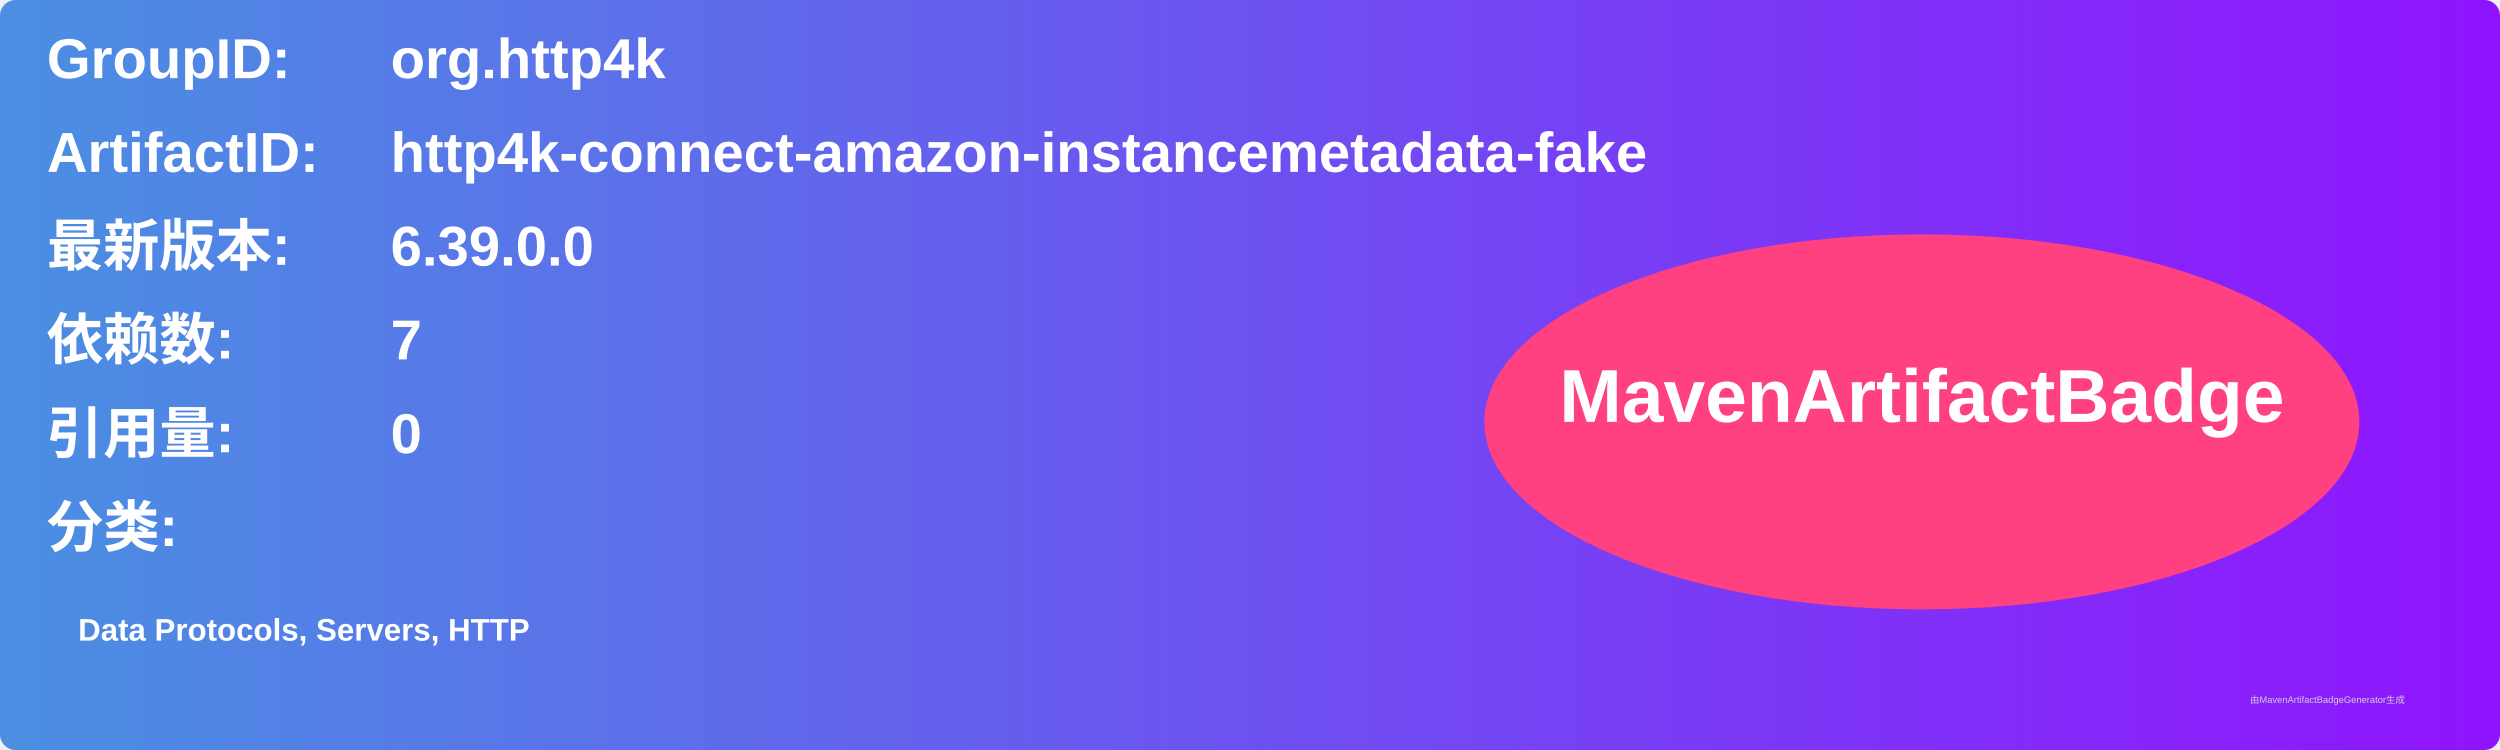
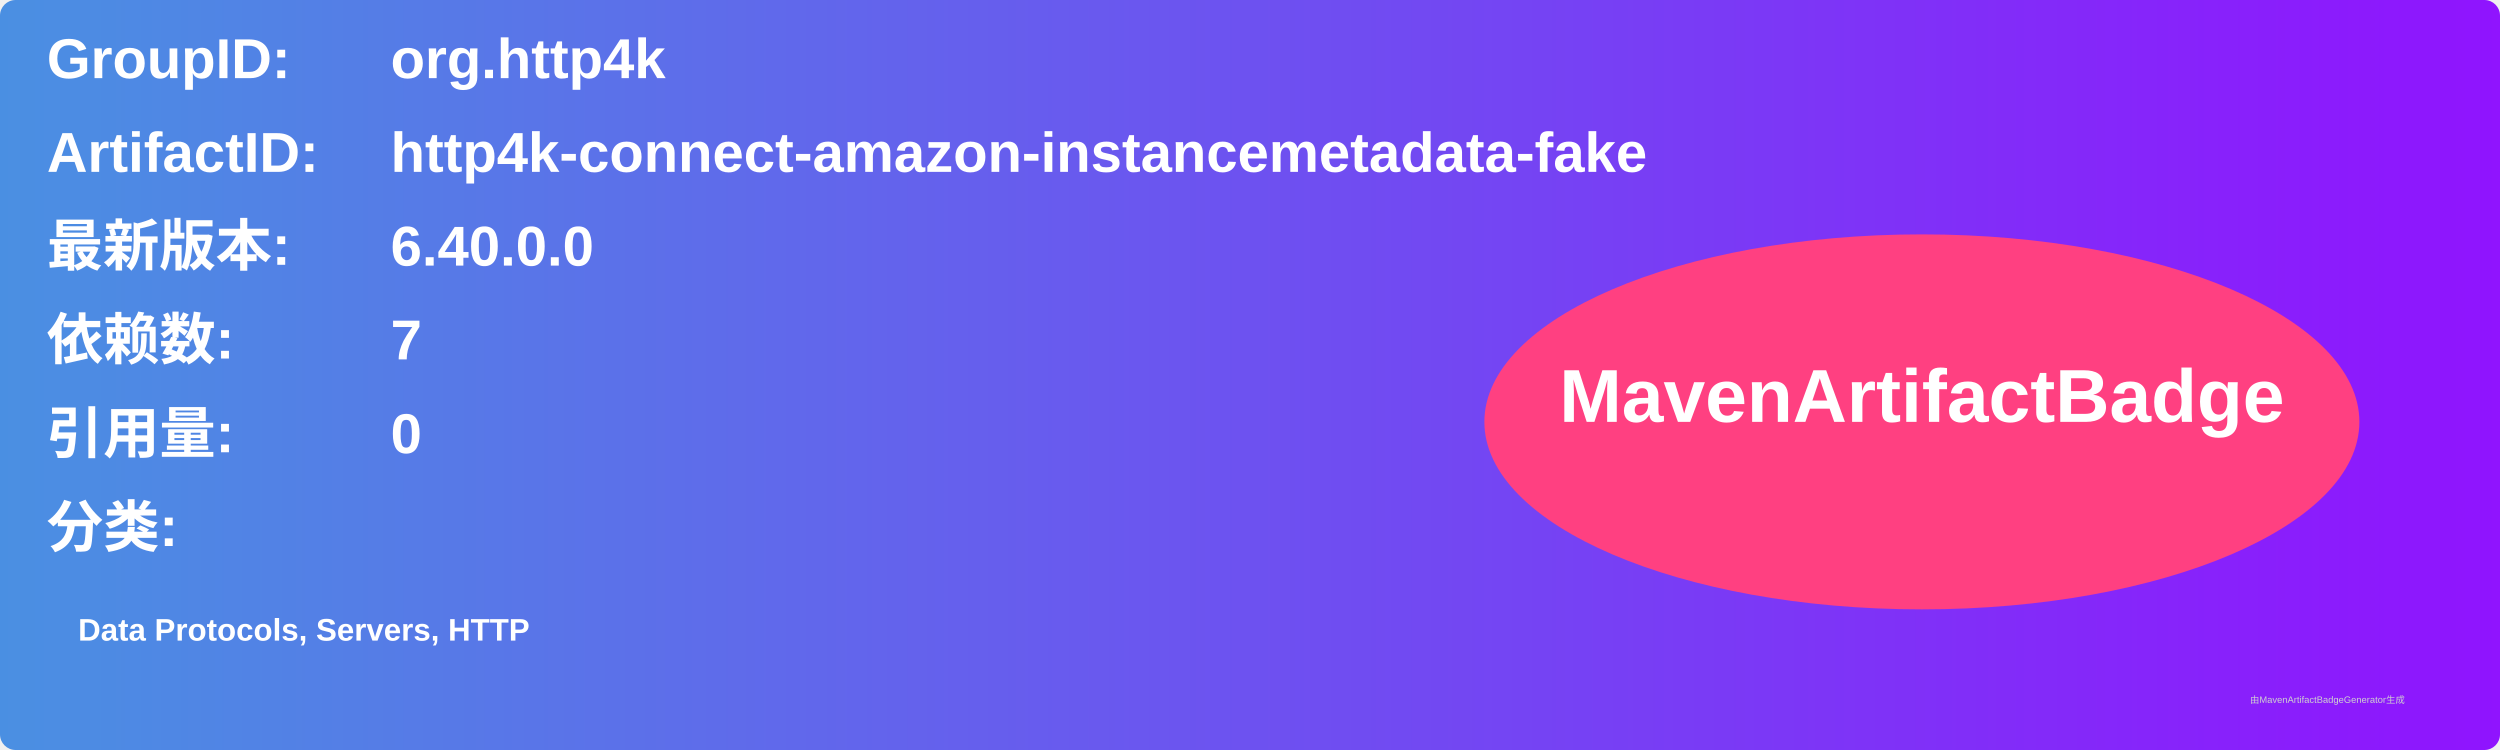
<svg xmlns="http://www.w3.org/2000/svg" width="800" height="240" viewBox="0 0 800 240">
  <linearGradient id="grad" x1="0%" y1="0%" x2="100%" y2="0%">
    <stop offset="0%" stop-color="#4a90e2" />
    <stop offset="100%" stop-color="#9013fe" />
  </linearGradient>
  <rect width="100%" height="100%" rx="5" ry="5" fill="url(#grad)" />
  <g transform="translate(15, 15)">
    <text x="0" y="10" font-family="Arial" font-size="18" fill="white" font-weight="bold" width="260">GroupID:</text>
    <text x="110" y="10" font-family="Arial" font-size="18" fill="white" font-weight="bold" width="460">org.http4k</text>
    <text x="0" y="40" font-family="Arial" font-size="18" fill="white" font-weight="bold" width="260">ArtifactID:</text>
    <text x="110" y="40" font-family="Arial" font-size="18" fill="white" font-weight="bold" width="460">http4k-connect-amazon-instancemetadata-fake</text>
    <text x="0" y="70" font-family="Arial" font-size="18" fill="white" font-weight="bold">最新版本:</text>
    <text x="110" y="70" font-family="Arial" font-size="18" fill="white" font-weight="bold">
-       <tspan font-weight="bold">6.39.0.0</tspan>
+       <tspan font-weight="bold">6.40.0.0</tspan>
    </text>
    <text x="0" y="100" font-family="Arial" font-size="18" fill="white" font-weight="bold">依赖数: </text>
    <text x="110" y="100" font-family="Arial" font-size="18" fill="white">
      <tspan font-weight="bold">7</tspan>
    </text>
    <text x="0" y="130" font-family="Arial" font-size="18" fill="white" font-weight="bold">引用量: </text>
    <text x="110" y="130" font-family="Arial" font-size="18" fill="white">
      <tspan font-weight="bold">0</tspan>
    </text>
    <text x="0" y="160" font-family="Arial" font-size="18" fill="white" font-weight="bold">分类:</text>
    <text x="10" y="190" font-family="Arial" font-size="10" fill="white">
      <tspan font-weight="bold">Data Protocols, Servers, HTTP</tspan>
    </text>
    <ellipse cx="600" cy="120" rx="140" ry="60" fill="#ff4081" />
    <text x="600" y="120" text-anchor="middle" font-family="Arial" font-size="24" fill="white" font-weight="bold">MavenArtifactBadge</text>
  </g>
  <text x="720" y="225" font-family="Arial" font-size="3" fill="#d0d0d0">由MavenArtifactBadgeGenerator生成</text>
</svg>
